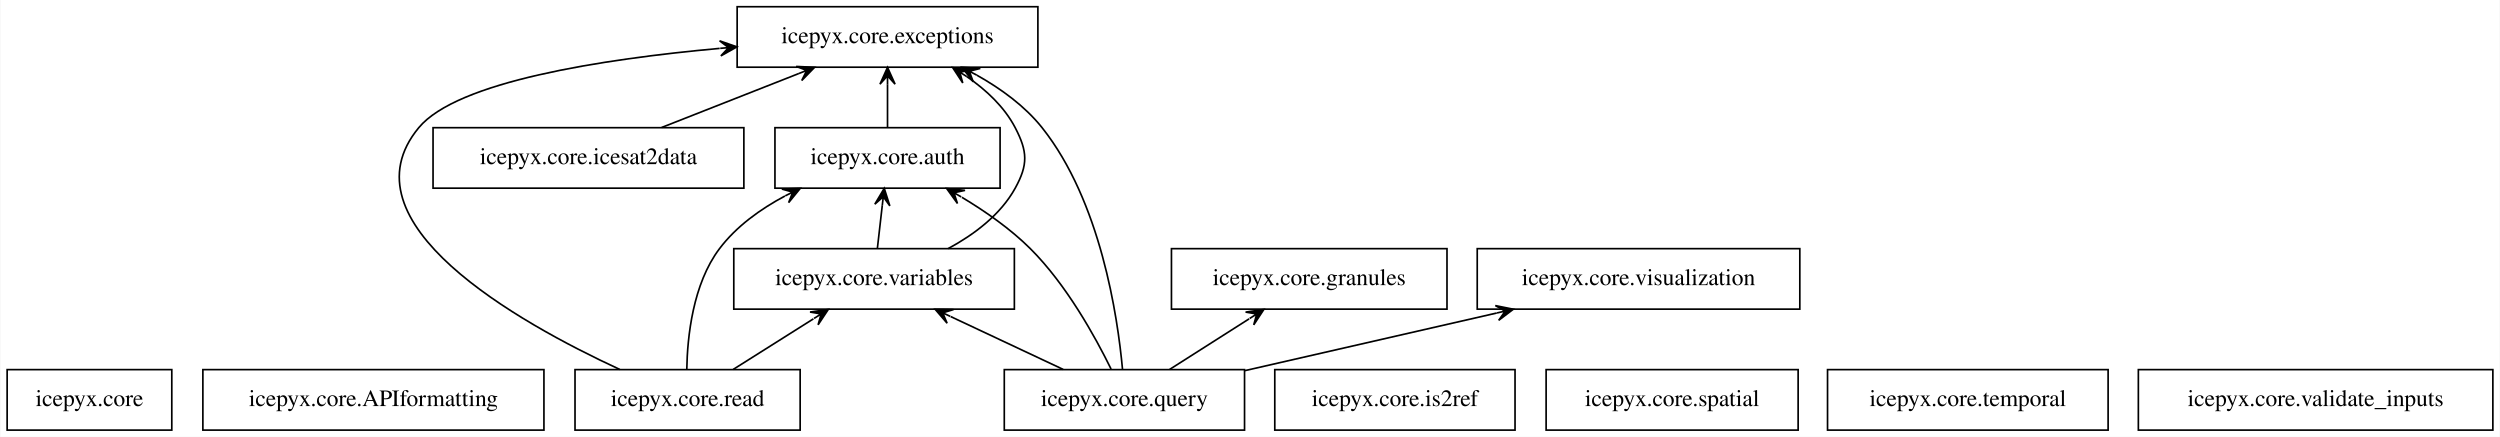
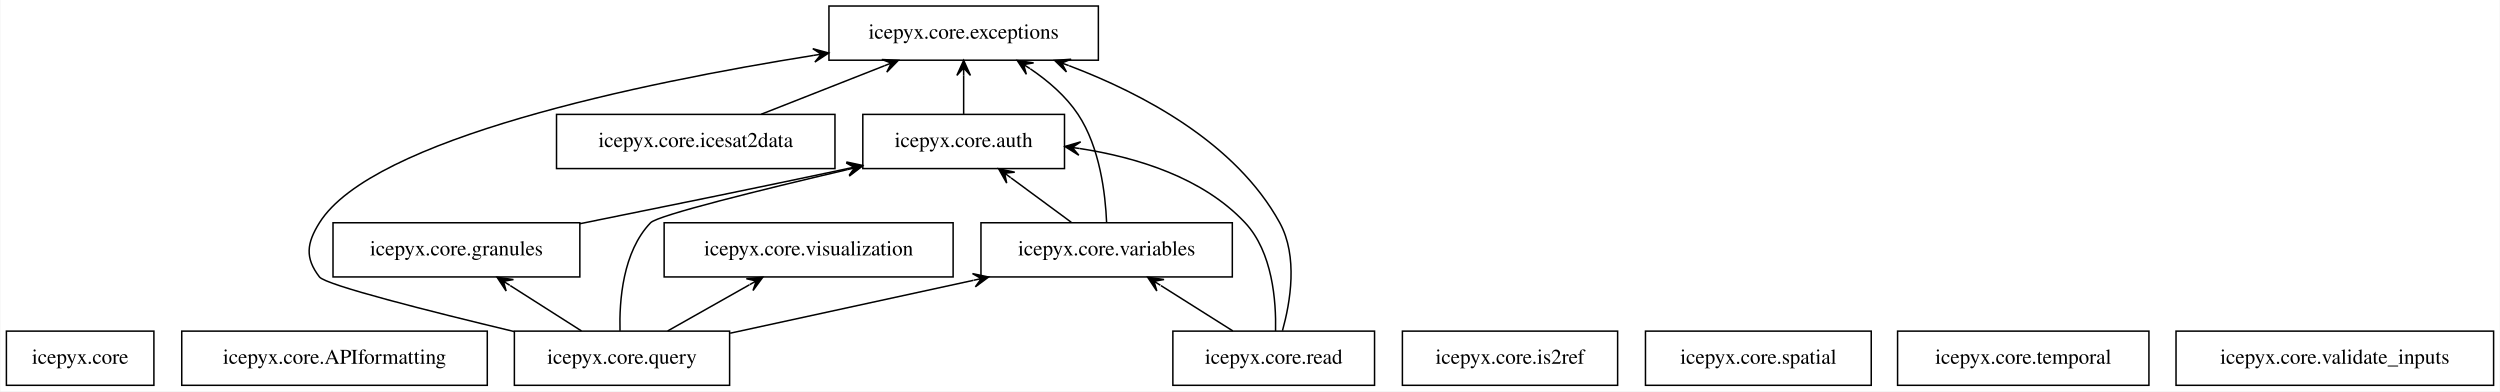
- <svg xmlns="http://www.w3.org/2000/svg" width="1488pt" height="260pt" viewBox="0.00 0.00 1487.50 260.00">
+ <svg xmlns="http://www.w3.org/2000/svg" width="1661pt" height="260pt" viewBox="0.00 0.00 1660.50 260.00">
  <g id="graph0" class="graph" transform="scale(1 1) rotate(0) translate(4 256)">
-     <polygon fill="white" stroke="transparent" points="-4,4 -4,-256 1483.5,-256 1483.5,4 -4,4" />
+     <polygon fill="white" stroke="transparent" points="-4,4 -4,-256 1656.5,-256 1656.5,4 -4,4" />
    <g id="node1" class="node">
      <polygon fill="none" stroke="black" points="98,-36 0,-36 0,0 98,0 98,-36" />
      <text text-anchor="middle" x="49" y="-14.3" font-family="Times,serif" font-size="14.00">icepyx.core</text>
    </g>
    <g id="node2" class="node">
      <polygon fill="none" stroke="black" points="319.5,-36 116.5,-36 116.5,0 319.5,0 319.5,-36" />
      <text text-anchor="middle" x="218" y="-14.3" font-family="Times,serif" font-size="14.00">icepyx.core.APIformatting</text>
    </g>
    <g id="node3" class="node">
-       <polygon fill="none" stroke="black" points="591,-180 457,-180 457,-144 591,-144 591,-180" />
-       <text text-anchor="middle" x="524" y="-158.3" font-family="Times,serif" font-size="14.00">icepyx.core.auth</text>
+       <polygon fill="none" stroke="black" points="703,-180 569,-180 569,-144 703,-144 703,-180" />
+       <text text-anchor="middle" x="636" y="-158.3" font-family="Times,serif" font-size="14.00">icepyx.core.auth</text>
    </g>
    <g id="node4" class="node">
-       <polygon fill="none" stroke="black" points="613.5,-252 434.5,-252 434.5,-216 613.5,-216 613.5,-252" />
-       <text text-anchor="middle" x="524" y="-230.3" font-family="Times,serif" font-size="14.00">icepyx.core.exceptions</text>
+       <polygon fill="none" stroke="black" points="725.5,-252 546.5,-252 546.5,-216 725.5,-216 725.5,-252" />
+       <text text-anchor="middle" x="636" y="-230.3" font-family="Times,serif" font-size="14.00">icepyx.core.exceptions</text>
    </g>
    <g id="edge1" class="edge">
-       <path fill="none" stroke="black" d="M524,-180.3C524,-188.02 524,-197.29 524,-205.89" />
-       <polygon fill="black" stroke="black" points="524,-215.9 519.5,-205.9 524,-210.9 524,-205.9 524,-205.9 524,-205.9 524,-210.9 528.5,-205.9 524,-215.9 524,-215.9" />
+       <path fill="none" stroke="black" d="M636,-180.3C636,-188.02 636,-197.29 636,-205.89" />
+       <polygon fill="black" stroke="black" points="636,-215.9 631.5,-205.9 636,-210.9 636,-205.9 636,-205.9 636,-205.9 636,-210.9 640.5,-205.9 636,-215.9 636,-215.9" />
    </g>
    <g id="node5" class="node">
-       <polygon fill="none" stroke="black" points="857,-108 693,-108 693,-72 857,-72 857,-108" />
-       <text text-anchor="middle" x="775" y="-86.3" font-family="Times,serif" font-size="14.00">icepyx.core.granules</text>
+       <polygon fill="none" stroke="black" points="381,-108 217,-108 217,-72 381,-72 381,-108" />
+       <text text-anchor="middle" x="299" y="-86.3" font-family="Times,serif" font-size="14.00">icepyx.core.granules</text>
+     </g>
+     <g id="edge2" class="edge">
+       <path fill="none" stroke="black" d="M381.04,-107.37C432.25,-117.68 499.52,-131.37 559,-144 559.1,-144.02 559.2,-144.04 559.3,-144.06" />
+       <polygon fill="black" stroke="black" points="568.82,-146.1 558.1,-148.41 563.93,-145.06 559.04,-144.01 559.04,-144.01 559.04,-144.01 563.93,-145.06 559.99,-139.61 568.82,-146.1 568.82,-146.1" />
    </g>
    <g id="node6" class="node">
-       <polygon fill="none" stroke="black" points="438.5,-180 253.5,-180 253.5,-144 438.5,-144 438.5,-180" />
-       <text text-anchor="middle" x="346" y="-158.3" font-family="Times,serif" font-size="14.00">icepyx.core.icesat2data</text>
+       <polygon fill="none" stroke="black" points="550.5,-180 365.5,-180 365.5,-144 550.5,-144 550.5,-180" />
+       <text text-anchor="middle" x="458" y="-158.3" font-family="Times,serif" font-size="14.00">icepyx.core.icesat2data</text>
    </g>
-     <g id="edge2" class="edge">
-       <path fill="none" stroke="black" d="M389.54,-180.12C414.2,-189.82 445.22,-202.02 471.25,-212.26" />
-       <polygon fill="black" stroke="black" points="480.6,-215.93 469.64,-216.46 475.94,-214.1 471.29,-212.27 471.29,-212.27 471.29,-212.27 475.94,-214.1 472.94,-208.08 480.6,-215.93 480.6,-215.93" />
+     <g id="edge3" class="edge">
+       <path fill="none" stroke="black" d="M501.54,-180.12C526.2,-189.82 557.22,-202.02 583.25,-212.26" />
+       <polygon fill="black" stroke="black" points="592.6,-215.93 581.64,-216.46 587.94,-214.1 583.29,-212.27 583.29,-212.27 583.29,-212.27 587.94,-214.1 584.94,-208.08 592.6,-215.93 592.6,-215.93" />
    </g>
    <g id="node7" class="node">
-       <polygon fill="none" stroke="black" points="897.5,-36 754.5,-36 754.5,0 897.5,0 897.5,-36" />
-       <text text-anchor="middle" x="826" y="-14.3" font-family="Times,serif" font-size="14.00">icepyx.core.is2ref</text>
+       <polygon fill="none" stroke="black" points="1070.5,-36 927.5,-36 927.5,0 1070.5,0 1070.5,-36" />
+       <text text-anchor="middle" x="999" y="-14.3" font-family="Times,serif" font-size="14.00">icepyx.core.is2ref</text>
    </g>
    <g id="node8" class="node">
-       <polygon fill="none" stroke="black" points="736.5,-36 593.5,-36 593.5,0 736.5,0 736.5,-36" />
-       <text text-anchor="middle" x="665" y="-14.3" font-family="Times,serif" font-size="14.00">icepyx.core.query</text>
-     </g>
-     <g id="edge3" class="edge">
-       <path fill="none" stroke="black" d="M657.06,-36.34C647.64,-55.54 630.47,-86.62 609,-108 597.17,-119.78 582.27,-130.17 568.25,-138.57" />
-       <polygon fill="black" stroke="black" points="559.21,-143.79 565.62,-134.89 563.54,-141.29 567.87,-138.79 567.87,-138.79 567.87,-138.79 563.54,-141.29 570.12,-142.69 559.21,-143.79 559.21,-143.79" />
+       <polygon fill="none" stroke="black" points="480.5,-36 337.5,-36 337.5,0 480.5,0 480.5,-36" />
+       <text text-anchor="middle" x="409" y="-14.3" font-family="Times,serif" font-size="14.00">icepyx.core.query</text>
    </g>
    <g id="edge4" class="edge">
-       <path fill="none" stroke="black" d="M663.87,-36.17C660.97,-67.84 650.82,-136.21 616,-180 605.74,-192.9 591.42,-203.26 577.13,-211.27" />
-       <polygon fill="black" stroke="black" points="568.27,-215.96 575,-207.31 572.69,-213.62 577.11,-211.28 577.11,-211.28 577.11,-211.28 572.69,-213.62 579.21,-215.26 568.27,-215.96 568.27,-215.96" />
+       <path fill="none" stroke="black" d="M407.68,-36.18C407.14,-56.13 409.49,-88.75 428,-108 432.78,-112.98 501.72,-129.95 558.93,-143.36" />
+       <polygon fill="black" stroke="black" points="568.73,-145.65 557.97,-147.76 563.86,-144.51 558.99,-143.38 558.99,-143.38 558.99,-143.38 563.86,-144.51 560.02,-138.99 568.73,-145.65 568.73,-145.65" />
    </g>
    <g id="edge5" class="edge">
-       <path fill="none" stroke="black" d="M691.91,-36.12C706.16,-45.19 723.85,-56.45 739.24,-66.24" />
-       <polygon fill="black" stroke="black" points="747.99,-71.81 737.13,-70.24 743.77,-69.13 739.55,-66.44 739.55,-66.44 739.55,-66.44 743.77,-69.13 741.97,-62.64 747.99,-71.81 747.99,-71.81" />
+       <path fill="none" stroke="black" d="M337.39,-35.71C281.34,-49.13 212.16,-66.6 208,-72 198.23,-84.67 199.51,-94.44 208,-108 243,-163.96 421.29,-200.83 536.44,-219.22" />
+       <polygon fill="black" stroke="black" points="546.34,-220.78 535.76,-223.66 541.4,-220 536.46,-219.22 536.46,-219.22 536.46,-219.22 541.4,-220 537.16,-214.77 546.34,-220.78 546.34,-220.78" />
+     </g>
+     <g id="edge6" class="edge">
+       <path fill="none" stroke="black" d="M382.09,-36.12C367.84,-45.19 350.15,-56.45 334.76,-66.24" />
+       <polygon fill="black" stroke="black" points="326.01,-71.81 332.03,-62.64 330.23,-69.13 334.45,-66.44 334.45,-66.44 334.45,-66.44 330.23,-69.13 336.87,-70.24 326.01,-71.81 326.01,-71.81" />
    </g>
    <g id="node13" class="node">
-       <polygon fill="none" stroke="black" points="599.5,-108 432.5,-108 432.5,-72 599.5,-72 599.5,-108" />
-       <text text-anchor="middle" x="516" y="-86.3" font-family="Times,serif" font-size="14.00">icepyx.core.variables</text>
+       <polygon fill="none" stroke="black" points="814.5,-108 647.5,-108 647.5,-72 814.5,-72 814.5,-108" />
+       <text text-anchor="middle" x="731" y="-86.3" font-family="Times,serif" font-size="14.00">icepyx.core.variables</text>
    </g>
-     <g id="edge6" class="edge">
-       <path fill="none" stroke="black" d="M628.55,-36.12C608.36,-45.61 583.08,-57.49 561.59,-67.58" />
-       <polygon fill="black" stroke="black" points="552.33,-71.93 559.47,-63.61 556.86,-69.81 561.38,-67.68 561.38,-67.68 561.38,-67.68 556.86,-69.81 563.3,-71.75 552.33,-71.93 552.33,-71.93" />
+     <g id="edge7" class="edge">
+       <path fill="none" stroke="black" d="M480.86,-34.62C528.65,-45.01 591.73,-58.72 642.59,-69.78" />
+       <polygon fill="black" stroke="black" points="652.59,-71.96 641.87,-74.23 647.71,-70.89 642.82,-69.83 642.82,-69.83 642.82,-69.83 647.71,-70.89 643.78,-65.43 652.59,-71.96 652.59,-71.96" />
    </g>
    <g id="node14" class="node">
-       <polygon fill="none" stroke="black" points="1067,-108 875,-108 875,-72 1067,-72 1067,-108" />
-       <text text-anchor="middle" x="971" y="-86.3" font-family="Times,serif" font-size="14.00">icepyx.core.visualization</text>
+       <polygon fill="none" stroke="black" points="629,-108 437,-108 437,-72 629,-72 629,-108" />
+       <text text-anchor="middle" x="533" y="-86.3" font-family="Times,serif" font-size="14.00">icepyx.core.visualization</text>
    </g>
-     <g id="edge7" class="edge">
-       <path fill="none" stroke="black" d="M736.74,-35.41C781.6,-45.67 839.59,-58.94 886.64,-69.7" />
-       <polygon fill="black" stroke="black" points="896.51,-71.96 885.76,-74.12 891.64,-70.84 886.76,-69.73 886.76,-69.73 886.76,-69.73 891.64,-70.84 887.77,-65.34 896.51,-71.96 896.51,-71.96" />
+     <g id="edge8" class="edge">
+       <path fill="none" stroke="black" d="M439.33,-36.12C455.7,-45.36 476.08,-56.87 493.65,-66.79" />
+       <polygon fill="black" stroke="black" points="502.55,-71.81 491.63,-70.81 498.2,-69.35 493.84,-66.89 493.84,-66.89 493.84,-66.89 498.2,-69.35 496.05,-62.98 502.55,-71.81 502.55,-71.81" />
    </g>
    <g id="node9" class="node">
-       <polygon fill="none" stroke="black" points="472,-36 338,-36 338,0 472,0 472,-36" />
-       <text text-anchor="middle" x="405" y="-14.3" font-family="Times,serif" font-size="14.00">icepyx.core.read</text>
-     </g>
-     <g id="edge8" class="edge">
-       <path fill="none" stroke="black" d="M404.53,-36.16C404.86,-55.49 408.1,-86.95 424,-108 434,-121.24 448.29,-131.52 462.95,-139.34" />
-       <polygon fill="black" stroke="black" points="472.09,-143.9 461.13,-143.46 467.61,-141.67 463.14,-139.44 463.14,-139.44 463.14,-139.44 467.61,-141.67 465.15,-135.41 472.09,-143.9 472.09,-143.9" />
+       <polygon fill="none" stroke="black" points="909,-36 775,-36 775,0 909,0 909,-36" />
+       <text text-anchor="middle" x="842" y="-14.3" font-family="Times,serif" font-size="14.00">icepyx.core.read</text>
    </g>
    <g id="edge9" class="edge">
-       <path fill="none" stroke="black" d="M364.67,-36.09C303.33,-64.45 198.38,-123.69 245,-180 267.7,-207.42 353.56,-220.77 424.1,-227.2" />
-       <polygon fill="black" stroke="black" points="434.39,-228.1 424.04,-231.71 429.41,-227.66 424.43,-227.23 424.43,-227.23 424.43,-227.23 429.41,-227.66 424.82,-222.74 434.39,-228.1 434.39,-228.1" />
+       <path fill="none" stroke="black" d="M843.23,-36.1C843.68,-55.96 841.25,-88.51 823,-108 794.95,-137.96 751.34,-151.42 713.29,-157.29" />
+       <polygon fill="black" stroke="black" points="703.24,-158.69 712.52,-152.85 708.19,-158 713.14,-157.31 713.14,-157.31 713.14,-157.31 708.19,-158 713.76,-161.76 703.24,-158.69 703.24,-158.69" />
    </g>
    <g id="edge10" class="edge">
-       <path fill="none" stroke="black" d="M432.15,-36.12C446.53,-45.19 464.38,-56.45 479.91,-66.24" />
-       <polygon fill="black" stroke="black" points="488.74,-71.81 477.88,-70.28 484.51,-69.14 480.28,-66.48 480.28,-66.48 480.28,-66.48 484.51,-69.14 482.68,-62.67 488.74,-71.81 488.74,-71.81" />
+       <path fill="none" stroke="black" d="M847.81,-36.26C853.06,-55.12 858.27,-85.63 846,-108 816.92,-161.01 755.15,-193.73 706.09,-212.33" />
+       <polygon fill="black" stroke="black" points="696.46,-215.87 704.3,-208.2 701.15,-214.14 705.85,-212.42 705.85,-212.42 705.85,-212.42 701.15,-214.14 707.4,-216.65 696.46,-215.87 696.46,-215.87" />
+     </g>
+     <g id="edge11" class="edge">
+       <path fill="none" stroke="black" d="M814.85,-36.12C800.47,-45.19 782.62,-56.45 767.09,-66.24" />
+       <polygon fill="black" stroke="black" points="758.26,-71.81 764.32,-62.67 762.49,-69.14 766.72,-66.48 766.72,-66.48 766.72,-66.48 762.49,-69.14 769.12,-70.28 758.26,-71.81 758.26,-71.81" />
    </g>
    <g id="node10" class="node">
-       <polygon fill="none" stroke="black" points="1066,-36 916,-36 916,0 1066,0 1066,-36" />
-       <text text-anchor="middle" x="991" y="-14.3" font-family="Times,serif" font-size="14.00">icepyx.core.spatial</text>
+       <polygon fill="none" stroke="black" points="1239,-36 1089,-36 1089,0 1239,0 1239,-36" />
+       <text text-anchor="middle" x="1164" y="-14.3" font-family="Times,serif" font-size="14.00">icepyx.core.spatial</text>
    </g>
    <g id="node11" class="node">
-       <polygon fill="none" stroke="black" points="1250.5,-36 1083.5,-36 1083.5,0 1250.5,0 1250.5,-36" />
-       <text text-anchor="middle" x="1167" y="-14.3" font-family="Times,serif" font-size="14.00">icepyx.core.temporal</text>
+       <polygon fill="none" stroke="black" points="1423.5,-36 1256.5,-36 1256.5,0 1423.5,0 1423.5,-36" />
+       <text text-anchor="middle" x="1340" y="-14.3" font-family="Times,serif" font-size="14.00">icepyx.core.temporal</text>
    </g>
    <g id="node12" class="node">
-       <polygon fill="none" stroke="black" points="1479.5,-36 1268.5,-36 1268.5,0 1479.5,0 1479.5,-36" />
-       <text text-anchor="middle" x="1374" y="-14.3" font-family="Times,serif" font-size="14.00">icepyx.core.validate_inputs</text>
-     </g>
-     <g id="edge11" class="edge">
-       <path fill="none" stroke="black" d="M517.98,-108.3C518.86,-116.02 519.92,-125.29 520.9,-133.89" />
-       <polygon fill="black" stroke="black" points="522.05,-143.9 516.44,-134.47 521.48,-138.93 520.91,-133.96 520.91,-133.96 520.91,-133.96 521.48,-138.93 525.38,-133.45 522.05,-143.9 522.05,-143.9" />
+       <polygon fill="none" stroke="black" points="1652.5,-36 1441.5,-36 1441.5,0 1652.5,0 1652.5,-36" />
+       <text text-anchor="middle" x="1547" y="-14.3" font-family="Times,serif" font-size="14.00">icepyx.core.validate_inputs</text>
    </g>
    <g id="edge12" class="edge">
-       <path fill="none" stroke="black" d="M560.07,-108.02C575.55,-116.38 591.26,-128.15 600,-144 607.73,-158.01 607.4,-165.81 600,-180 593.53,-192.39 582.7,-202.48 571.21,-210.4" />
-       <polygon fill="black" stroke="black" points="562.78,-215.78 568.78,-206.61 566.99,-213.09 571.2,-210.4 571.2,-210.4 571.2,-210.4 566.99,-213.09 573.63,-214.19 562.78,-215.78 562.78,-215.78" />
+       <path fill="none" stroke="black" d="M707.52,-108.3C695.44,-117.2 680.55,-128.18 667.48,-137.8" />
+       <polygon fill="black" stroke="black" points="659.21,-143.9 664.59,-134.34 663.24,-140.93 667.26,-137.96 667.26,-137.96 667.26,-137.96 663.24,-140.93 669.93,-141.59 659.21,-143.9 659.21,-143.9" />
+     </g>
+     <g id="edge13" class="edge">
+       <path fill="none" stroke="black" d="M730.98,-108.16C730.19,-127.21 726.51,-158.15 712,-180 703.98,-192.08 692.19,-202.22 680.27,-210.29" />
+       <polygon fill="black" stroke="black" points="671.63,-215.8 677.64,-206.63 675.85,-213.12 680.06,-210.43 680.06,-210.43 680.06,-210.43 675.85,-213.12 682.48,-214.22 671.63,-215.8 671.63,-215.8" />
    </g>
  </g>
</svg>
